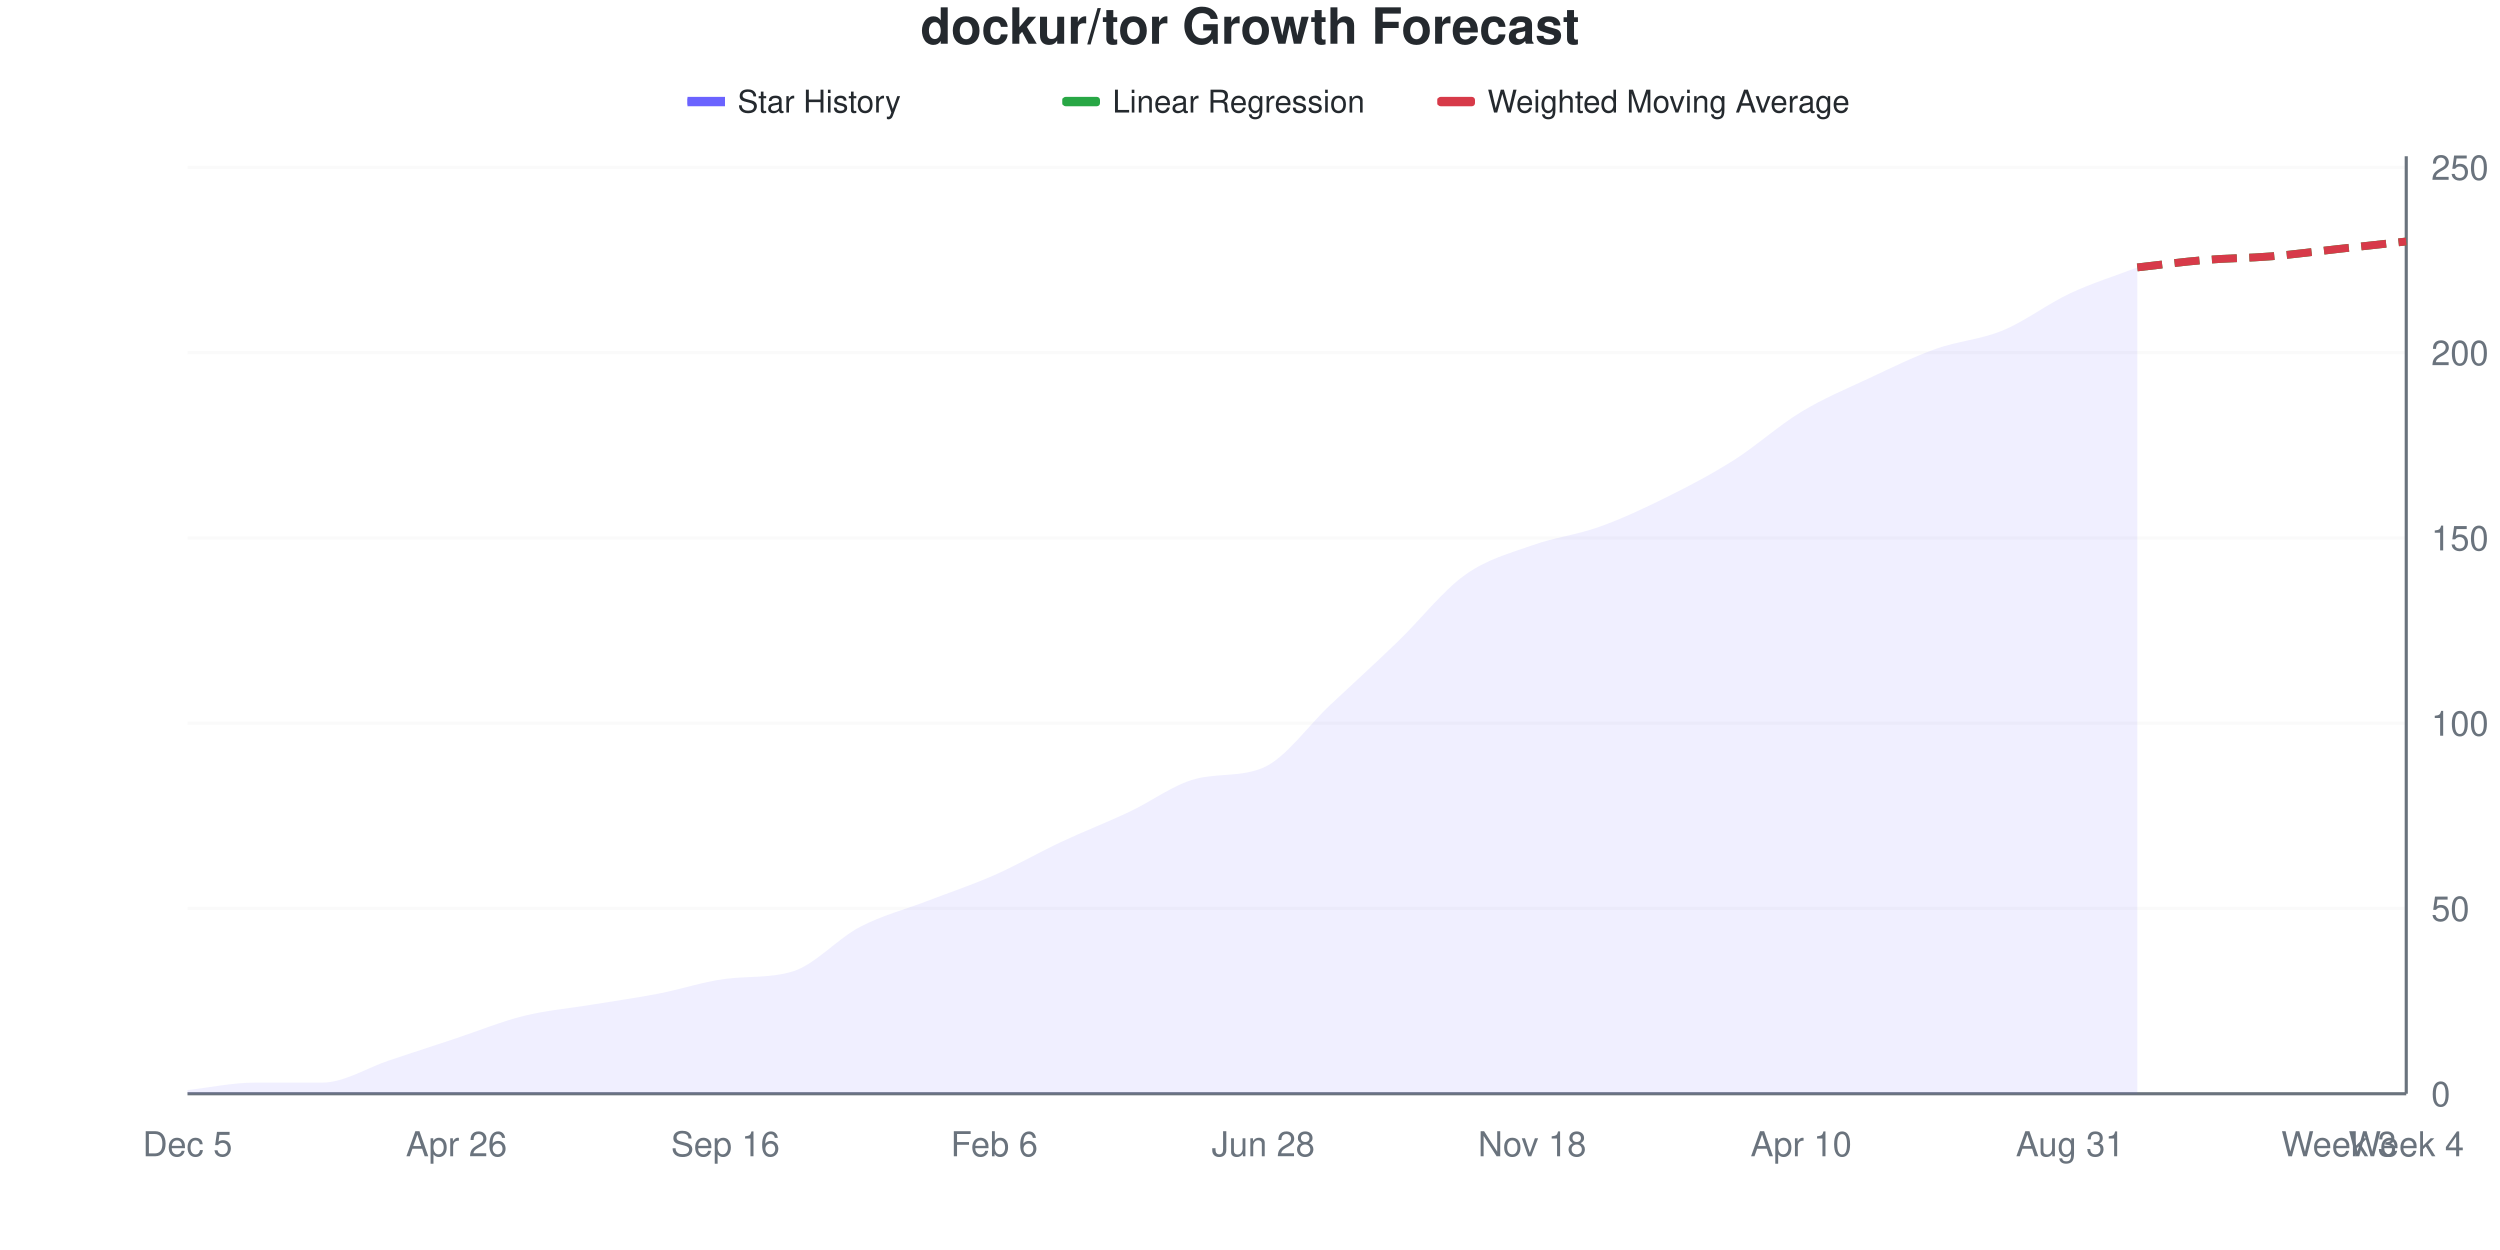
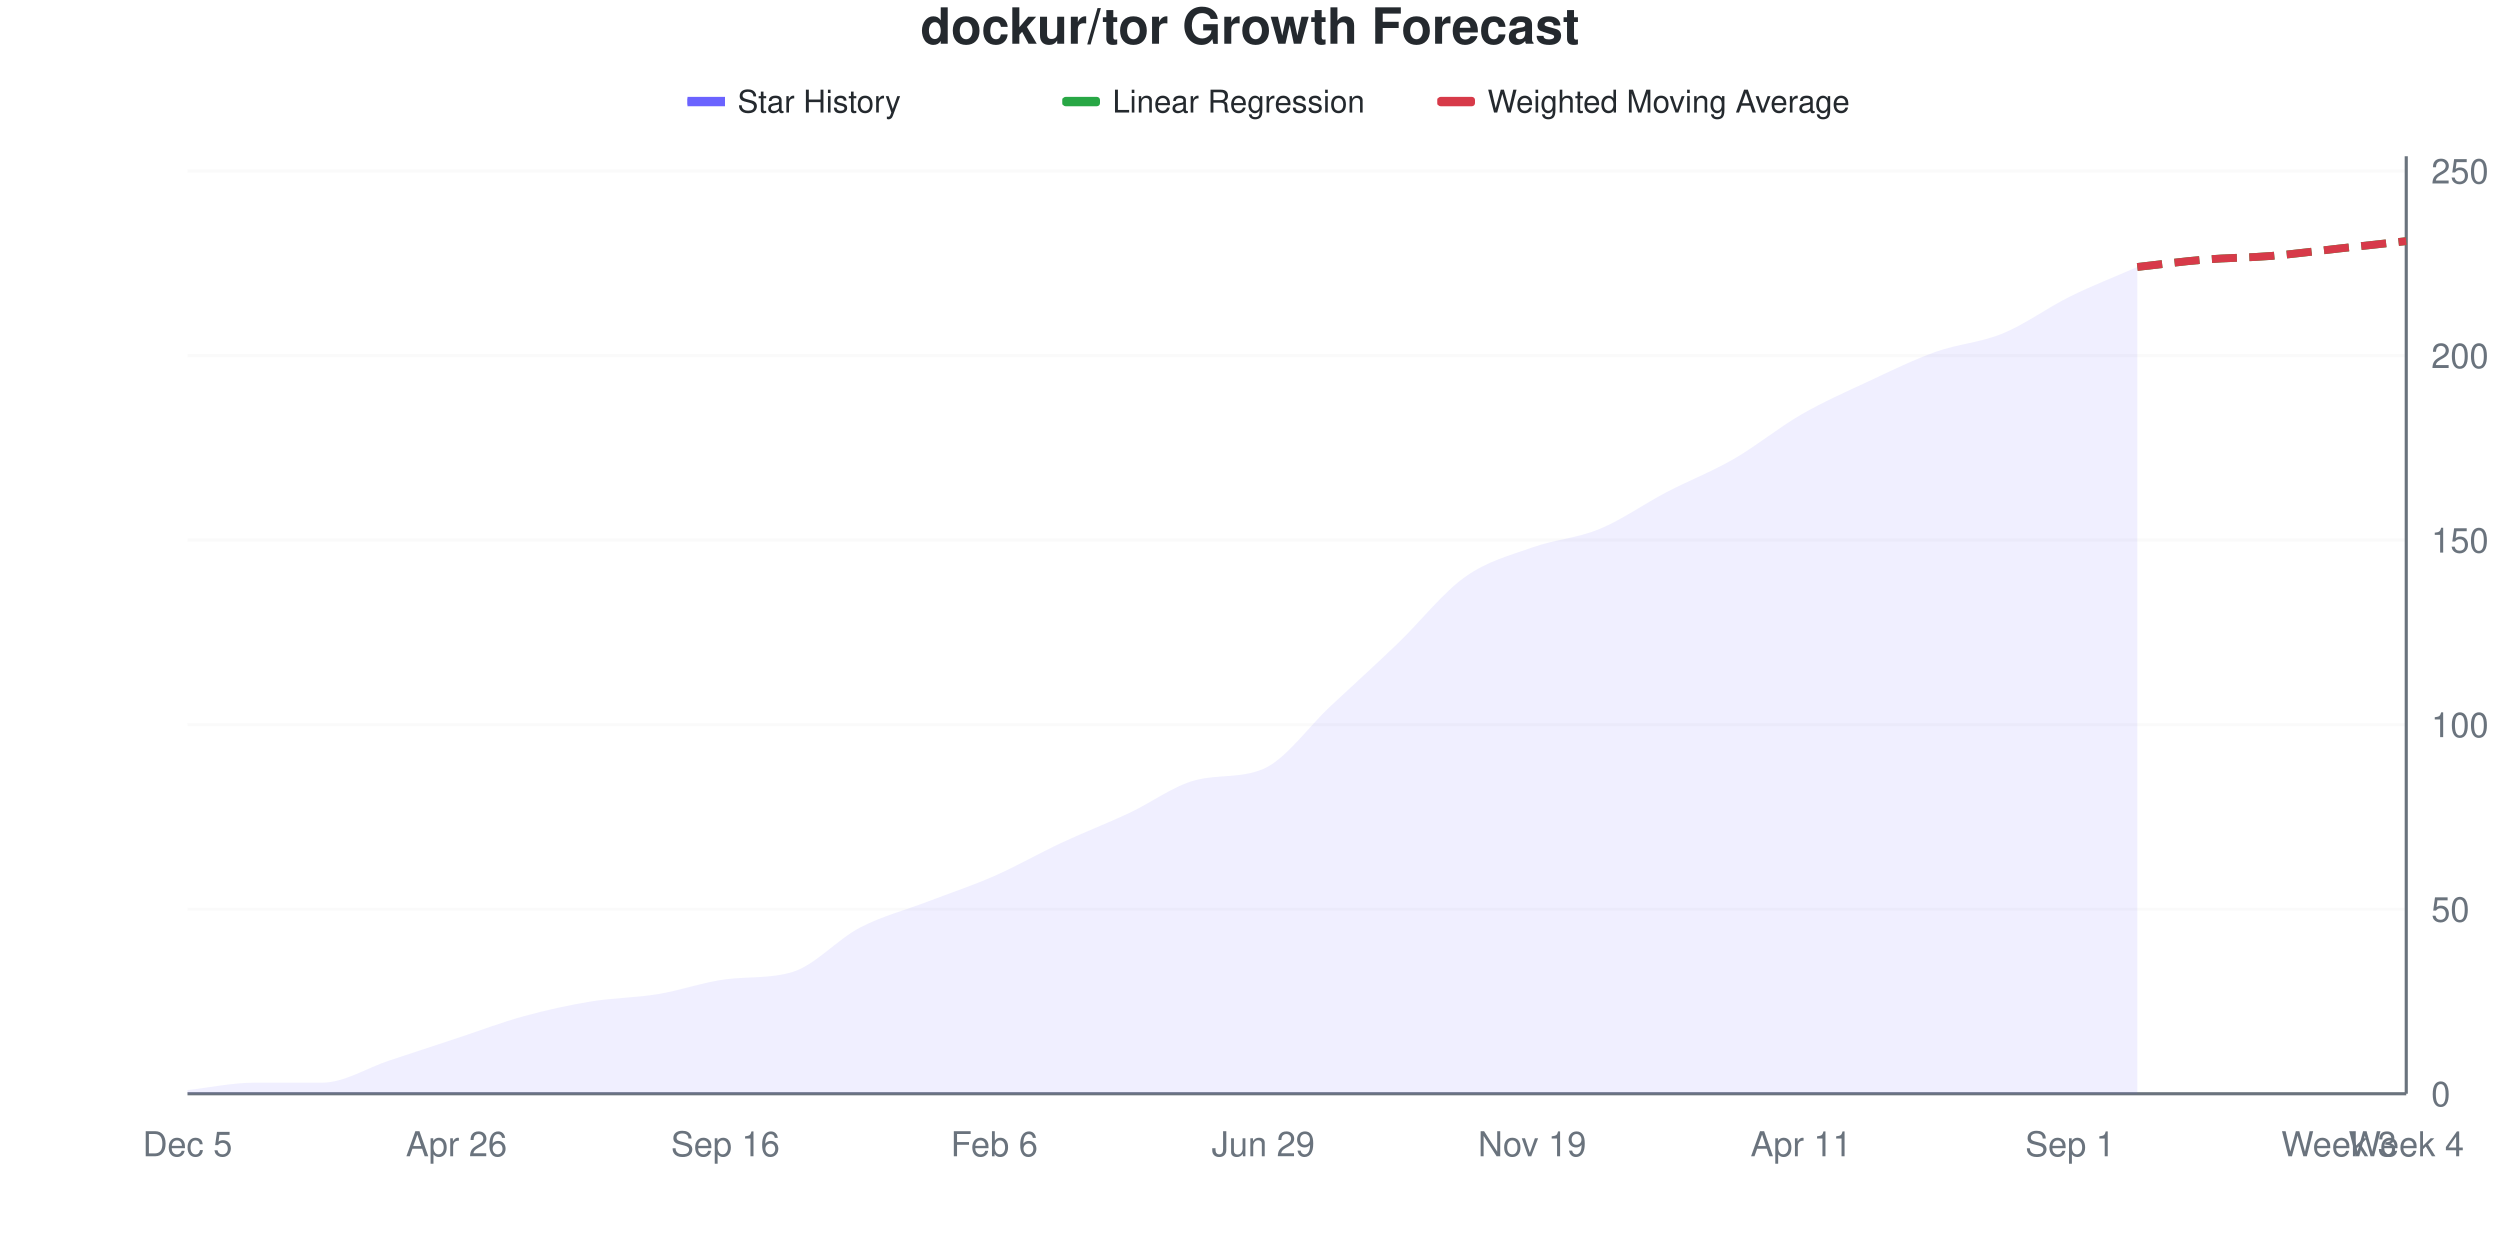
<svg xmlns="http://www.w3.org/2000/svg" viewBox="0 0 800 400" width="800" height="400">
  <style>
    @keyframes drawLine {
      to { stroke-dashoffset: 0; }
    }
    @keyframes fadeInPoint {
      from { opacity: 0; }
      to { opacity: 1; }
    }
    .data-line-0 {
-       stroke-dasharray: 1039;
-       stroke-dashoffset: 1039;
+       stroke-dasharray: 1038;
+       stroke-dashoffset: 1038;
      animation: drawLine 2s ease-out forwards;
    }
    .data-point {
      opacity: 0;
      animation: fadeInPoint 0.5s ease-out forwards;
    }
    .chart-bg { fill: #fff; }
    .chart-text { fill: #24292e; }
    .chart-muted { fill: #6a737d; }
    .chart-grid { stroke: #eee; }
    .chart-axis { stroke: #6a737d; }
    @media (prefers-color-scheme: dark) {
      .chart-bg { fill: #0d1117; }
      .chart-text { fill: #e6edf3; }
      .chart-muted { fill: #8b949e; }
      .chart-grid { stroke: #21262d; }
      .chart-axis { stroke: #8b949e; }
    }
  </style>
  <rect width="800" height="400" class="chart-bg" />
  <text x="400" y="14" text-anchor="middle" class="chart-text" font-size="16" font-weight="bold" font-family="-apple-system, BlinkMacSystemFont, 'Segoe UI', Helvetica, Arial, sans-serif">dockur/tor Growth Forecast</text>
  <g class="legend">
    <rect x="220" y="31" width="12" height="3" fill="#6b63ff" />
    <line x1="220" y1="32.5" x2="232" y2="32.5" stroke="#6b63ff" stroke-width="2" />
    <text x="236" y="36" class="chart-text" font-size="10" font-family="-apple-system, BlinkMacSystemFont, 'Segoe UI', Helvetica, Arial, sans-serif">Star History</text>
    <rect x="340" y="31" width="12" height="3" fill="#28a745" rx="1" />
    <line x1="340" y1="32.5" x2="352" y2="32.5" stroke="#28a745" stroke-width="2" stroke-dasharray="4,2" />
    <text x="356" y="36" class="chart-text" font-size="10" font-family="-apple-system, BlinkMacSystemFont, 'Segoe UI', Helvetica, Arial, sans-serif">Linear Regression</text>
    <rect x="460" y="31" width="12" height="3" fill="#d73a49" rx="1" />
    <line x1="460" y1="32.5" x2="472" y2="32.5" stroke="#d73a49" stroke-width="2" stroke-dasharray="4,2" />
    <text x="476" y="36" class="chart-text" font-size="10" font-family="-apple-system, BlinkMacSystemFont, 'Segoe UI', Helvetica, Arial, sans-serif">Weighted Moving Average</text>
  </g>
  <g class="grid">
    <line x1="60" y1="350" x2="770" y2="350" class="chart-grid" stroke-opacity="0.3" />
    <text x="778" y="354" text-anchor="start" class="chart-muted" font-size="11" font-family="-apple-system, BlinkMacSystemFont, 'Segoe UI', Helvetica, Arial, sans-serif">0</text>
-     <line x1="60" y1="290.711" x2="770" y2="290.711" class="chart-grid" stroke-opacity="0.3" />
-     <text x="778" y="294.711" text-anchor="start" class="chart-muted" font-size="11" font-family="-apple-system, BlinkMacSystemFont, 'Segoe UI', Helvetica, Arial, sans-serif">50</text>
-     <line x1="60" y1="231.423" x2="770" y2="231.423" class="chart-grid" stroke-opacity="0.3" />
-     <text x="778" y="235.423" text-anchor="start" class="chart-muted" font-size="11" font-family="-apple-system, BlinkMacSystemFont, 'Segoe UI', Helvetica, Arial, sans-serif">100</text>
-     <line x1="60" y1="172.134" x2="770" y2="172.134" class="chart-grid" stroke-opacity="0.3" />
-     <text x="778" y="176.134" text-anchor="start" class="chart-muted" font-size="11" font-family="-apple-system, BlinkMacSystemFont, 'Segoe UI', Helvetica, Arial, sans-serif">150</text>
-     <line x1="60" y1="112.846" x2="770" y2="112.846" class="chart-grid" stroke-opacity="0.3" />
-     <text x="778" y="116.846" text-anchor="start" class="chart-muted" font-size="11" font-family="-apple-system, BlinkMacSystemFont, 'Segoe UI', Helvetica, Arial, sans-serif">200</text>
-     <line x1="60" y1="53.557" x2="770" y2="53.557" class="chart-grid" stroke-opacity="0.3" />
-     <text x="778" y="57.557" text-anchor="start" class="chart-muted" font-size="11" font-family="-apple-system, BlinkMacSystemFont, 'Segoe UI', Helvetica, Arial, sans-serif">250</text>
+     <line x1="60" y1="290.945" x2="770" y2="290.945" class="chart-grid" stroke-opacity="0.3" />
+     <text x="778" y="294.945" text-anchor="start" class="chart-muted" font-size="11" font-family="-apple-system, BlinkMacSystemFont, 'Segoe UI', Helvetica, Arial, sans-serif">50</text>
+     <line x1="60" y1="231.89" x2="770" y2="231.89" class="chart-grid" stroke-opacity="0.3" />
+     <text x="778" y="235.89" text-anchor="start" class="chart-muted" font-size="11" font-family="-apple-system, BlinkMacSystemFont, 'Segoe UI', Helvetica, Arial, sans-serif">100</text>
+     <line x1="60" y1="172.835" x2="770" y2="172.835" class="chart-grid" stroke-opacity="0.3" />
+     <text x="778" y="176.835" text-anchor="start" class="chart-muted" font-size="11" font-family="-apple-system, BlinkMacSystemFont, 'Segoe UI', Helvetica, Arial, sans-serif">150</text>
+     <line x1="60" y1="113.78" x2="770" y2="113.78" class="chart-grid" stroke-opacity="0.3" />
+     <text x="778" y="117.78" text-anchor="start" class="chart-muted" font-size="11" font-family="-apple-system, BlinkMacSystemFont, 'Segoe UI', Helvetica, Arial, sans-serif">200</text>
+     <line x1="60" y1="54.724" x2="770" y2="54.724" class="chart-grid" stroke-opacity="0.3" />
+     <text x="778" y="58.724" text-anchor="start" class="chart-muted" font-size="11" font-family="-apple-system, BlinkMacSystemFont, 'Segoe UI', Helvetica, Arial, sans-serif">250</text>
  </g>
  <g class="milestones">
    
  </g>
  <g class="x-axis">
    <text x="60" y="370" text-anchor="middle" class="chart-muted" font-size="11" font-family="-apple-system, BlinkMacSystemFont, 'Segoe UI', Helvetica, Arial, sans-serif">Dec 5</text>
    <text x="146.061" y="370" text-anchor="middle" class="chart-muted" font-size="11" font-family="-apple-system, BlinkMacSystemFont, 'Segoe UI', Helvetica, Arial, sans-serif">Apr 26</text>
    <text x="232.121" y="370" text-anchor="middle" class="chart-muted" font-size="11" font-family="-apple-system, BlinkMacSystemFont, 'Segoe UI', Helvetica, Arial, sans-serif">Sep 16</text>
    <text x="318.182" y="370" text-anchor="middle" class="chart-muted" font-size="11" font-family="-apple-system, BlinkMacSystemFont, 'Segoe UI', Helvetica, Arial, sans-serif">Feb 6</text>
-     <text x="404.242" y="370" text-anchor="middle" class="chart-muted" font-size="11" font-family="-apple-system, BlinkMacSystemFont, 'Segoe UI', Helvetica, Arial, sans-serif">Jun 28</text>
-     <text x="490.303" y="370" text-anchor="middle" class="chart-muted" font-size="11" font-family="-apple-system, BlinkMacSystemFont, 'Segoe UI', Helvetica, Arial, sans-serif">Nov 18</text>
-     <text x="576.364" y="370" text-anchor="middle" class="chart-muted" font-size="11" font-family="-apple-system, BlinkMacSystemFont, 'Segoe UI', Helvetica, Arial, sans-serif">Apr 10</text>
-     <text x="662.424" y="370" text-anchor="middle" class="chart-muted" font-size="11" font-family="-apple-system, BlinkMacSystemFont, 'Segoe UI', Helvetica, Arial, sans-serif">Aug 31</text>
+     <text x="404.242" y="370" text-anchor="middle" class="chart-muted" font-size="11" font-family="-apple-system, BlinkMacSystemFont, 'Segoe UI', Helvetica, Arial, sans-serif">Jun 29</text>
+     <text x="490.303" y="370" text-anchor="middle" class="chart-muted" font-size="11" font-family="-apple-system, BlinkMacSystemFont, 'Segoe UI', Helvetica, Arial, sans-serif">Nov 19</text>
+     <text x="576.364" y="370" text-anchor="middle" class="chart-muted" font-size="11" font-family="-apple-system, BlinkMacSystemFont, 'Segoe UI', Helvetica, Arial, sans-serif">Apr 11</text>
+     <text x="662.424" y="370" text-anchor="middle" class="chart-muted" font-size="11" font-family="-apple-system, BlinkMacSystemFont, 'Segoe UI', Helvetica, Arial, sans-serif">Sep 1</text>
    <text x="748.485" y="370" text-anchor="middle" class="chart-muted" font-size="11" font-family="-apple-system, BlinkMacSystemFont, 'Segoe UI', Helvetica, Arial, sans-serif">Week 3</text>
    <text x="770" y="370" text-anchor="middle" class="chart-muted" font-size="11" font-family="-apple-system, BlinkMacSystemFont, 'Segoe UI', Helvetica, Arial, sans-serif">Week 4</text>
  </g>
  <line x1="770" y1="50" x2="770" y2="350" class="chart-axis" stroke-width="1" />
  <line x1="60" y1="350" x2="770" y2="350" class="chart-axis" stroke-width="1" />
-   <path d="M60,350 L60,348.814 C67.172,348.024 74.343,346.443 81.515,346.443 C88.687,346.443 95.859,346.443 103.03,346.443 C110.202,346.443 117.374,341.7 124.545,339.328 C131.717,336.957 138.889,334.585 146.061,332.213 C153.232,329.842 160.404,326.877 167.576,325.099 C174.747,323.32 181.919,322.727 189.091,321.542 C196.263,320.356 203.434,319.368 210.606,317.984 C217.778,316.601 224.949,314.175 232.121,313.241 C239.293,312.307 246.465,313.049 253.636,310.87 C260.808,308.69 267.98,300.395 275.152,296.64 C282.323,292.885 289.495,291.107 296.667,288.34 C303.838,285.573 311.01,283.202 318.182,280.04 C325.354,276.877 332.525,272.727 339.697,269.368 C346.869,266.008 354.04,263.241 361.212,259.881 C368.384,256.522 375.556,251.04 382.727,249.209 C389.899,247.379 397.071,248.703 404.242,245.652 C411.414,242.602 418.586,232.213 425.758,225.494 C432.929,218.775 440.101,212.253 447.273,205.336 C454.444,198.419 461.616,189.13 468.788,183.992 C475.96,178.854 483.131,177.075 490.303,174.506 C497.475,171.937 504.646,171.146 511.818,168.577 C518.99,166.008 526.162,162.648 533.333,159.091 C540.505,155.534 547.677,151.779 554.848,147.233 C562.02,142.688 569.192,136.166 576.364,131.818 C583.535,127.47 590.707,124.506 597.879,121.146 C605.051,117.787 612.222,114.229 619.394,111.66 C626.566,109.091 633.737,108.696 640.909,105.731 C648.081,102.767 655.253,97.233 662.424,93.874 C669.596,90.514 676.768,88.34 683.939,85.573 L683.939,350 L60,350 Z" fill="#6b63ff" fill-opacity="0.1" />
-   <path d="M60,350 L60,348.814 C67.172,348.024 74.343,346.443 81.515,346.443 C88.687,346.443 95.859,346.443 103.03,346.443 C110.202,346.443 117.374,341.7 124.545,339.328 C131.717,336.957 138.889,334.585 146.061,332.213 C153.232,329.842 160.404,326.877 167.576,325.099 C174.747,323.32 181.919,322.727 189.091,321.542 C196.263,320.356 203.434,319.368 210.606,317.984 C217.778,316.601 224.949,314.175 232.121,313.241 C239.293,312.307 246.465,313.049 253.636,310.87 C260.808,308.69 267.98,300.395 275.152,296.64 C282.323,292.885 289.495,291.107 296.667,288.34 C303.838,285.573 311.01,283.202 318.182,280.04 C325.354,276.877 332.525,272.727 339.697,269.368 C346.869,266.008 354.04,263.241 361.212,259.881 C368.384,256.522 375.556,251.04 382.727,249.209 C389.899,247.379 397.071,248.703 404.242,245.652 C411.414,242.602 418.586,232.213 425.758,225.494 C432.929,218.775 440.101,212.253 447.273,205.336 C454.444,198.419 461.616,189.13 468.788,183.992 C475.96,178.854 483.131,177.075 490.303,174.506 C497.475,171.937 504.646,171.146 511.818,168.577 C518.99,166.008 526.162,162.648 533.333,159.091 C540.505,155.534 547.677,151.779 554.848,147.233 C562.02,142.688 569.192,136.166 576.364,131.818 C583.535,127.47 590.707,124.506 597.879,121.146 C605.051,117.787 612.222,114.229 619.394,111.66 C626.566,109.091 633.737,108.696 640.909,105.731 C648.081,102.767 655.253,97.233 662.424,93.874 C669.596,90.514 676.768,88.34 683.939,85.573" fill="none" stroke="#6b63ff" stroke-width="2.5" class="data-line-0" />
-   <path d="M683.939,85.573 C691.111,84.783 698.283,83.794 705.455,83.202 C712.626,82.609 719.798,82.609 726.97,82.016 C734.141,81.423 741.313,80.435 748.485,79.644 C755.657,78.854 762.828,78.063 770,77.273" fill="none" stroke="#28a745" stroke-width="2.5" stroke-dasharray="8,4" />
-   <path d="M683.939,85.573 C691.111,84.783 698.283,83.794 705.455,83.202 C712.626,82.609 719.798,82.609 726.97,82.016 C734.141,81.423 741.313,80.435 748.485,79.644 C755.657,78.854 762.828,78.063 770,77.273" fill="none" stroke="#d73a49" stroke-width="2.5" stroke-dasharray="8,4" />
+   <path d="M60,350 L60,348.819 C67.172,348.031 74.343,346.457 81.515,346.457 C88.687,346.457 95.859,346.457 103.03,346.457 C110.202,346.457 117.374,341.732 124.545,339.37 C131.717,337.008 138.889,334.646 146.061,332.283 C153.232,329.921 160.404,327.165 167.576,325.197 C174.747,323.228 181.919,321.654 189.091,320.472 C196.263,319.291 203.434,319.291 210.606,318.11 C217.778,316.929 224.949,314.316 232.121,313.386 C239.293,312.455 246.465,313.195 253.636,311.024 C260.808,308.852 267.98,300.591 275.152,296.85 C282.323,293.11 289.495,291.339 296.667,288.583 C303.838,285.827 311.01,283.465 318.182,280.315 C325.354,277.165 332.525,273.031 339.697,269.685 C346.869,266.339 354.04,263.583 361.212,260.236 C368.384,256.89 375.556,251.429 382.727,249.606 C389.899,247.783 397.071,249.101 404.242,246.063 C411.414,243.025 418.586,232.677 425.758,225.984 C432.929,219.291 440.101,212.795 447.273,205.906 C454.444,199.016 461.616,189.764 468.788,184.646 C475.96,179.528 483.131,177.756 490.303,175.197 C497.475,172.638 504.646,172.244 511.818,169.291 C518.99,166.339 526.162,161.22 533.333,157.48 C540.505,153.74 547.677,150.984 554.848,146.85 C562.02,142.717 569.192,136.811 576.364,132.677 C583.535,128.543 590.707,125.394 597.879,122.047 C605.051,118.701 612.222,115.157 619.394,112.598 C626.566,110.039 633.737,109.646 640.909,106.693 C648.081,103.74 655.253,98.425 662.424,94.882 C669.596,91.339 676.768,88.583 683.939,85.433 L683.939,350 L60,350 Z" fill="#6b63ff" fill-opacity="0.1" />
+   <path d="M60,350 L60,348.819 C67.172,348.031 74.343,346.457 81.515,346.457 C88.687,346.457 95.859,346.457 103.03,346.457 C110.202,346.457 117.374,341.732 124.545,339.37 C131.717,337.008 138.889,334.646 146.061,332.283 C153.232,329.921 160.404,327.165 167.576,325.197 C174.747,323.228 181.919,321.654 189.091,320.472 C196.263,319.291 203.434,319.291 210.606,318.11 C217.778,316.929 224.949,314.316 232.121,313.386 C239.293,312.455 246.465,313.195 253.636,311.024 C260.808,308.852 267.98,300.591 275.152,296.85 C282.323,293.11 289.495,291.339 296.667,288.583 C303.838,285.827 311.01,283.465 318.182,280.315 C325.354,277.165 332.525,273.031 339.697,269.685 C346.869,266.339 354.04,263.583 361.212,260.236 C368.384,256.89 375.556,251.429 382.727,249.606 C389.899,247.783 397.071,249.101 404.242,246.063 C411.414,243.025 418.586,232.677 425.758,225.984 C432.929,219.291 440.101,212.795 447.273,205.906 C454.444,199.016 461.616,189.764 468.788,184.646 C475.96,179.528 483.131,177.756 490.303,175.197 C497.475,172.638 504.646,172.244 511.818,169.291 C518.99,166.339 526.162,161.22 533.333,157.48 C540.505,153.74 547.677,150.984 554.848,146.85 C562.02,142.717 569.192,136.811 576.364,132.677 C583.535,128.543 590.707,125.394 597.879,122.047 C605.051,118.701 612.222,115.157 619.394,112.598 C626.566,110.039 633.737,109.646 640.909,106.693 C648.081,103.74 655.253,98.425 662.424,94.882 C669.596,91.339 676.768,88.583 683.939,85.433" fill="none" stroke="#6b63ff" stroke-width="2.5" class="data-line-0" />
+   <path d="M683.939,85.433 C691.111,84.646 698.283,83.661 705.455,83.071 C712.626,82.48 719.798,82.48 726.97,81.89 C734.141,81.299 741.313,80.315 748.485,79.528 C755.657,78.74 762.828,77.953 770,77.165" fill="none" stroke="#28a745" stroke-width="2.5" stroke-dasharray="8,4" />
+   <path d="M683.939,85.433 C691.111,84.646 698.283,83.661 705.455,83.071 C712.626,82.48 719.798,82.48 726.97,81.89 C734.141,81.299 741.313,80.315 748.485,79.528 C755.657,78.74 762.828,77.953 770,77.165" fill="none" stroke="#d73a49" stroke-width="2.5" stroke-dasharray="8,4" />
  <g class="points">
-     <circle cx="60" cy="348.814" r="4" fill="#6b63ff" class="data-point" style="animation-delay: 1.50s" />
-     <circle cx="81.515" cy="346.443" r="4" fill="#6b63ff" class="data-point" style="animation-delay: 1.55s" />
-     <circle cx="103.03" cy="346.443" r="4" fill="#6b63ff" class="data-point" style="animation-delay: 1.60s" />
-     <circle cx="124.545" cy="339.328" r="4" fill="#6b63ff" class="data-point" style="animation-delay: 1.65s" />
-     <circle cx="146.061" cy="332.213" r="4" fill="#6b63ff" class="data-point" style="animation-delay: 1.70s" />
-     <circle cx="167.576" cy="325.099" r="4" fill="#6b63ff" class="data-point" style="animation-delay: 1.75s" />
-     <circle cx="189.091" cy="321.542" r="4" fill="#6b63ff" class="data-point" style="animation-delay: 1.80s" />
-     <circle cx="210.606" cy="317.984" r="4" fill="#6b63ff" class="data-point" style="animation-delay: 1.85s" />
-     <circle cx="232.121" cy="313.241" r="4" fill="#6b63ff" class="data-point" style="animation-delay: 1.90s" />
-     <circle cx="253.636" cy="310.87" r="4" fill="#6b63ff" class="data-point" style="animation-delay: 1.95s" />
-     <circle cx="275.152" cy="296.64" r="4" fill="#6b63ff" class="data-point" style="animation-delay: 2.00s" />
-     <circle cx="296.667" cy="288.34" r="4" fill="#6b63ff" class="data-point" style="animation-delay: 2.05s" />
-     <circle cx="318.182" cy="280.04" r="4" fill="#6b63ff" class="data-point" style="animation-delay: 2.10s" />
-     <circle cx="339.697" cy="269.368" r="4" fill="#6b63ff" class="data-point" style="animation-delay: 2.15s" />
-     <circle cx="361.212" cy="259.881" r="4" fill="#6b63ff" class="data-point" style="animation-delay: 2.20s" />
-     <circle cx="382.727" cy="249.209" r="4" fill="#6b63ff" class="data-point" style="animation-delay: 2.25s" />
-     <circle cx="404.242" cy="245.652" r="4" fill="#6b63ff" class="data-point" style="animation-delay: 2.30s" />
-     <circle cx="425.758" cy="225.494" r="4" fill="#6b63ff" class="data-point" style="animation-delay: 2.35s" />
-     <circle cx="447.273" cy="205.336" r="4" fill="#6b63ff" class="data-point" style="animation-delay: 2.40s" />
-     <circle cx="468.788" cy="183.992" r="4" fill="#6b63ff" class="data-point" style="animation-delay: 2.45s" />
-     <circle cx="490.303" cy="174.506" r="4" fill="#6b63ff" class="data-point" style="animation-delay: 2.50s" />
-     <circle cx="511.818" cy="168.577" r="4" fill="#6b63ff" class="data-point" style="animation-delay: 2.55s" />
-     <circle cx="533.333" cy="159.091" r="4" fill="#6b63ff" class="data-point" style="animation-delay: 2.60s" />
-     <circle cx="554.848" cy="147.233" r="4" fill="#6b63ff" class="data-point" style="animation-delay: 2.65s" />
-     <circle cx="576.364" cy="131.818" r="4" fill="#6b63ff" class="data-point" style="animation-delay: 2.70s" />
-     <circle cx="597.879" cy="121.146" r="4" fill="#6b63ff" class="data-point" style="animation-delay: 2.75s" />
-     <circle cx="619.394" cy="111.66" r="4" fill="#6b63ff" class="data-point" style="animation-delay: 2.80s" />
-     <circle cx="640.909" cy="105.731" r="4" fill="#6b63ff" class="data-point" style="animation-delay: 2.85s" />
-     <circle cx="662.424" cy="93.874" r="4" fill="#6b63ff" class="data-point" style="animation-delay: 2.90s" />
-     <circle cx="683.939" cy="85.573" r="4" fill="#6b63ff" class="data-point" style="animation-delay: 2.95s" />
+     <circle cx="60" cy="348.819" r="4" fill="#6b63ff" class="data-point" style="animation-delay: 1.50s" />
+     <circle cx="81.515" cy="346.457" r="4" fill="#6b63ff" class="data-point" style="animation-delay: 1.55s" />
+     <circle cx="103.03" cy="346.457" r="4" fill="#6b63ff" class="data-point" style="animation-delay: 1.60s" />
+     <circle cx="124.545" cy="339.37" r="4" fill="#6b63ff" class="data-point" style="animation-delay: 1.65s" />
+     <circle cx="146.061" cy="332.283" r="4" fill="#6b63ff" class="data-point" style="animation-delay: 1.70s" />
+     <circle cx="167.576" cy="325.197" r="4" fill="#6b63ff" class="data-point" style="animation-delay: 1.75s" />
+     <circle cx="189.091" cy="320.472" r="4" fill="#6b63ff" class="data-point" style="animation-delay: 1.80s" />
+     <circle cx="210.606" cy="318.11" r="4" fill="#6b63ff" class="data-point" style="animation-delay: 1.85s" />
+     <circle cx="232.121" cy="313.386" r="4" fill="#6b63ff" class="data-point" style="animation-delay: 1.90s" />
+     <circle cx="253.636" cy="311.024" r="4" fill="#6b63ff" class="data-point" style="animation-delay: 1.95s" />
+     <circle cx="275.152" cy="296.85" r="4" fill="#6b63ff" class="data-point" style="animation-delay: 2.00s" />
+     <circle cx="296.667" cy="288.583" r="4" fill="#6b63ff" class="data-point" style="animation-delay: 2.05s" />
+     <circle cx="318.182" cy="280.315" r="4" fill="#6b63ff" class="data-point" style="animation-delay: 2.10s" />
+     <circle cx="339.697" cy="269.685" r="4" fill="#6b63ff" class="data-point" style="animation-delay: 2.15s" />
+     <circle cx="361.212" cy="260.236" r="4" fill="#6b63ff" class="data-point" style="animation-delay: 2.20s" />
+     <circle cx="382.727" cy="249.606" r="4" fill="#6b63ff" class="data-point" style="animation-delay: 2.25s" />
+     <circle cx="404.242" cy="246.063" r="4" fill="#6b63ff" class="data-point" style="animation-delay: 2.30s" />
+     <circle cx="425.758" cy="225.984" r="4" fill="#6b63ff" class="data-point" style="animation-delay: 2.35s" />
+     <circle cx="447.273" cy="205.906" r="4" fill="#6b63ff" class="data-point" style="animation-delay: 2.40s" />
+     <circle cx="468.788" cy="184.646" r="4" fill="#6b63ff" class="data-point" style="animation-delay: 2.45s" />
+     <circle cx="490.303" cy="175.197" r="4" fill="#6b63ff" class="data-point" style="animation-delay: 2.50s" />
+     <circle cx="511.818" cy="169.291" r="4" fill="#6b63ff" class="data-point" style="animation-delay: 2.55s" />
+     <circle cx="533.333" cy="157.48" r="4" fill="#6b63ff" class="data-point" style="animation-delay: 2.60s" />
+     <circle cx="554.848" cy="146.85" r="4" fill="#6b63ff" class="data-point" style="animation-delay: 2.65s" />
+     <circle cx="576.364" cy="132.677" r="4" fill="#6b63ff" class="data-point" style="animation-delay: 2.70s" />
+     <circle cx="597.879" cy="122.047" r="4" fill="#6b63ff" class="data-point" style="animation-delay: 2.75s" />
+     <circle cx="619.394" cy="112.598" r="4" fill="#6b63ff" class="data-point" style="animation-delay: 2.80s" />
+     <circle cx="640.909" cy="106.693" r="4" fill="#6b63ff" class="data-point" style="animation-delay: 2.85s" />
+     <circle cx="662.424" cy="94.882" r="4" fill="#6b63ff" class="data-point" style="animation-delay: 2.90s" />
+     <circle cx="683.939" cy="85.433" r="4" fill="#6b63ff" class="data-point" style="animation-delay: 2.95s" />
  </g>
</svg>
